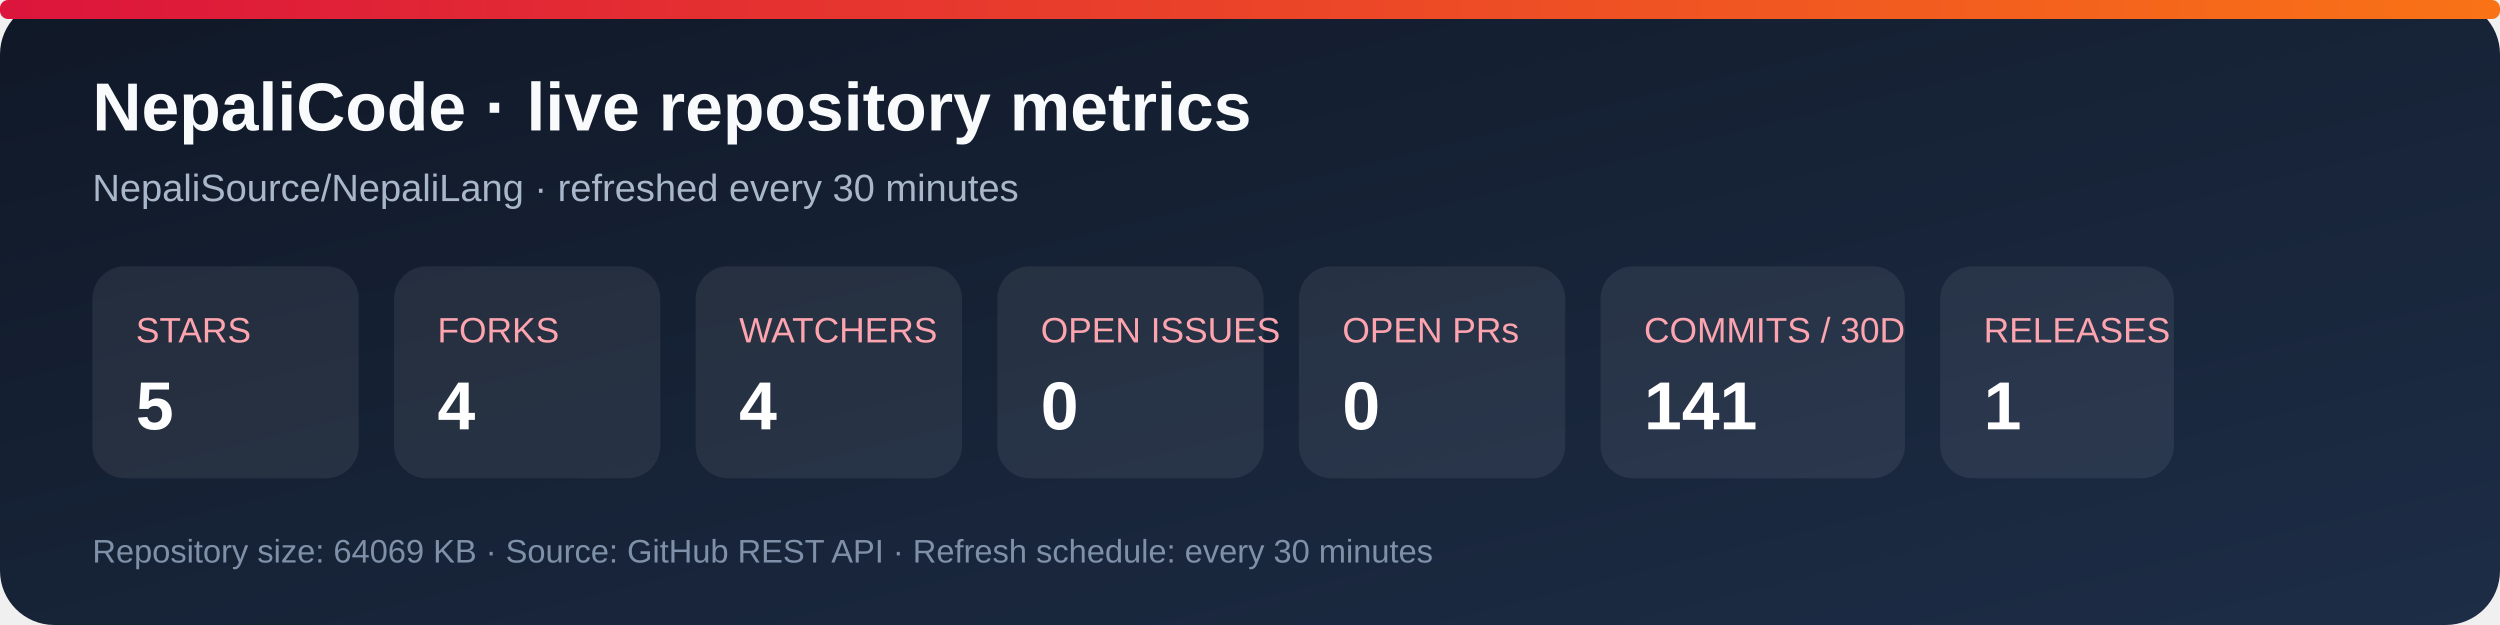
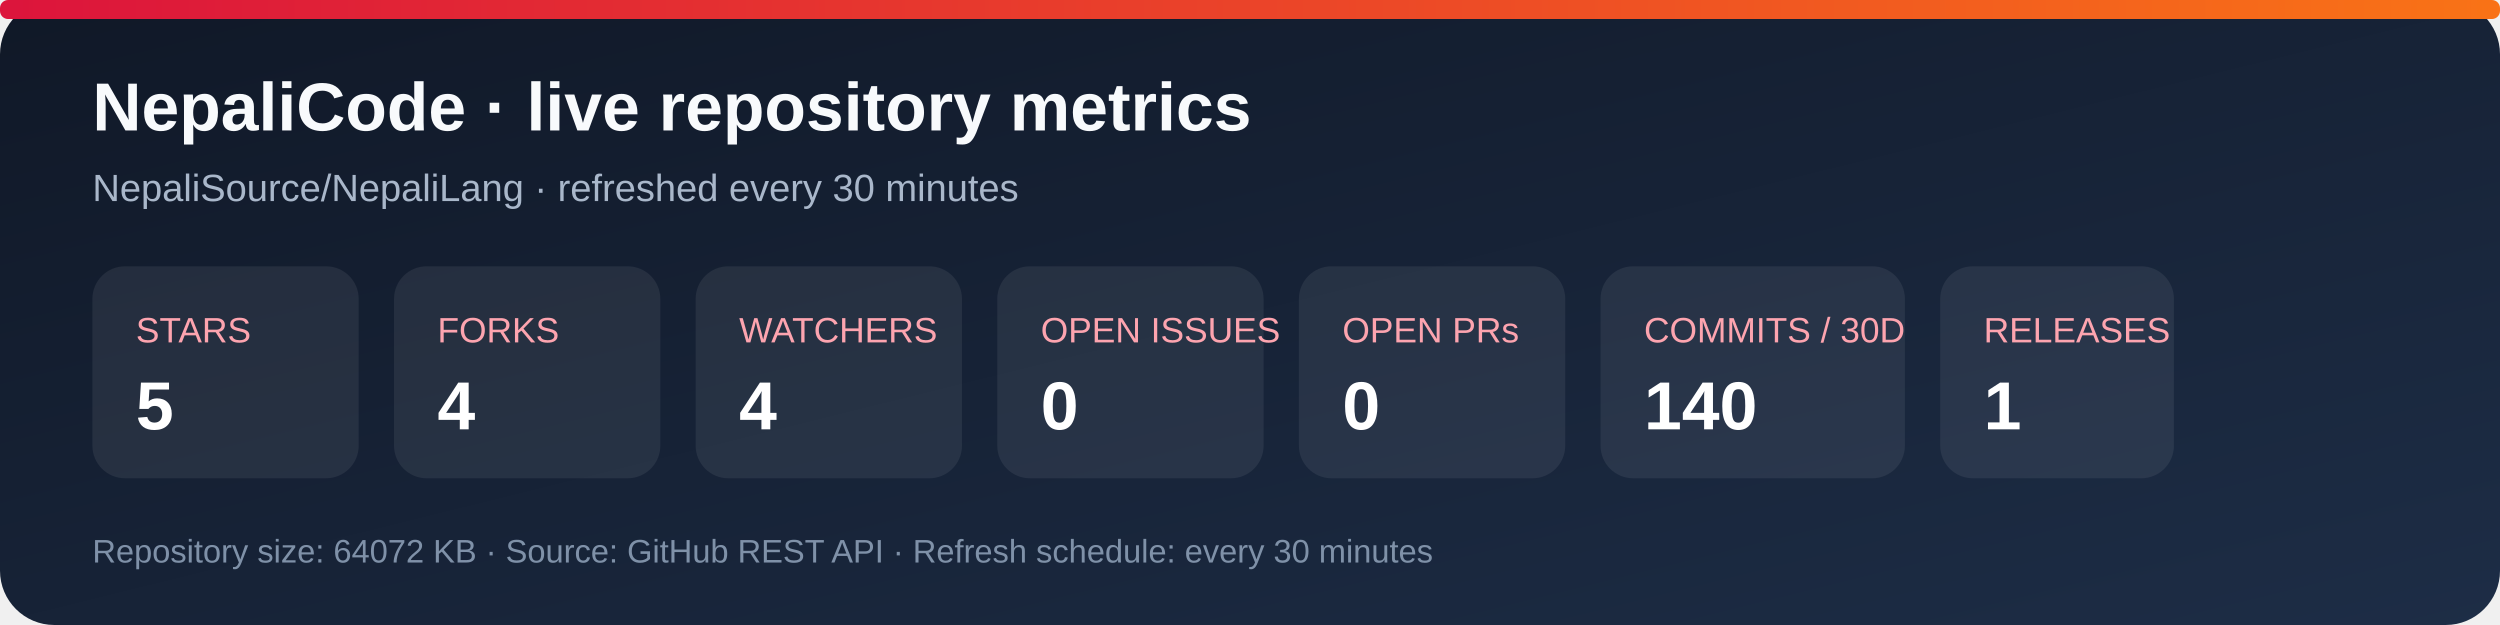
<svg xmlns="http://www.w3.org/2000/svg" width="920" height="230" viewBox="0 0 920 230" role="img" aria-labelledby="title desc">
  <defs>
    <linearGradient id="bg" x1="0" y1="0" x2="1" y2="1">
      <stop stop-color="#101827" />
      <stop offset="1" stop-color="#1d2d46" />
    </linearGradient>
    <linearGradient id="accent" x1="0" y1="0" x2="1" y2="0">
      <stop stop-color="#dc143c" />
      <stop offset="1" stop-color="#f97316" />
    </linearGradient>
  </defs>
  <rect width="920" height="230" rx="20" fill="url(#bg)" />
  <rect x="0" y="0" width="920" height="7" rx="3" fill="url(#accent)" />
  <text x="34" y="48" fill="#f8fafc" font-family="Arial, sans-serif" font-size="25" font-weight="700">NepaliCode · live repository metrics</text>
  <text x="34" y="74" fill="#a9b7ca" font-family="Arial, sans-serif" font-size="14">NepaliSource/NepaliLang · refreshed every 30 minutes</text>
  <g font-family="Arial, sans-serif">
    <rect x="34" y="98" width="98" height="78" rx="12" fill="#ffffff12" />
    <text x="50" y="126" fill="#fda4af" font-size="13">STARS</text>
    <text x="50" y="158" fill="#fff" font-size="25" font-weight="700">5</text>
    <rect x="145" y="98" width="98" height="78" rx="12" fill="#ffffff12" />
    <text x="161" y="126" fill="#fda4af" font-size="13">FORKS</text>
    <text x="161" y="158" fill="#fff" font-size="25" font-weight="700">4</text>
    <rect x="256" y="98" width="98" height="78" rx="12" fill="#ffffff12" />
    <text x="272" y="126" fill="#fda4af" font-size="13">WATCHERS</text>
    <text x="272" y="158" fill="#fff" font-size="25" font-weight="700">4</text>
    <rect x="367" y="98" width="98" height="78" rx="12" fill="#ffffff12" />
    <text x="383" y="126" fill="#fda4af" font-size="13">OPEN ISSUES</text>
    <text x="383" y="158" fill="#fff" font-size="25" font-weight="700">0</text>
    <rect x="478" y="98" width="98" height="78" rx="12" fill="#ffffff12" />
    <text x="494" y="126" fill="#fda4af" font-size="13">OPEN PRs</text>
    <text x="494" y="158" fill="#fff" font-size="25" font-weight="700">0</text>
    <rect x="589" y="98" width="112" height="78" rx="12" fill="#ffffff12" />
    <text x="605" y="126" fill="#fda4af" font-size="13">COMMITS / 30D</text>
-     <text x="605" y="158" fill="#fff" font-size="25" font-weight="700">141</text>
+     <text x="605" y="158" fill="#fff" font-size="25" font-weight="700">140</text>
    <rect x="714" y="98" width="86" height="78" rx="12" fill="#ffffff12" />
    <text x="730" y="126" fill="#fda4af" font-size="13">RELEASES</text>
    <text x="730" y="158" fill="#fff" font-size="25" font-weight="700">1</text>
  </g>
-   <text x="34" y="207" fill="#7f91a8" font-family="Arial, sans-serif" font-size="12">Repository size: 64069 KB · Source: GitHub REST API · Refresh schedule: every 30 minutes</text>
+   <text x="34" y="207" fill="#7f91a8" font-family="Arial, sans-serif" font-size="12">Repository size: 64072 KB · Source: GitHub REST API · Refresh schedule: every 30 minutes</text>
</svg>
